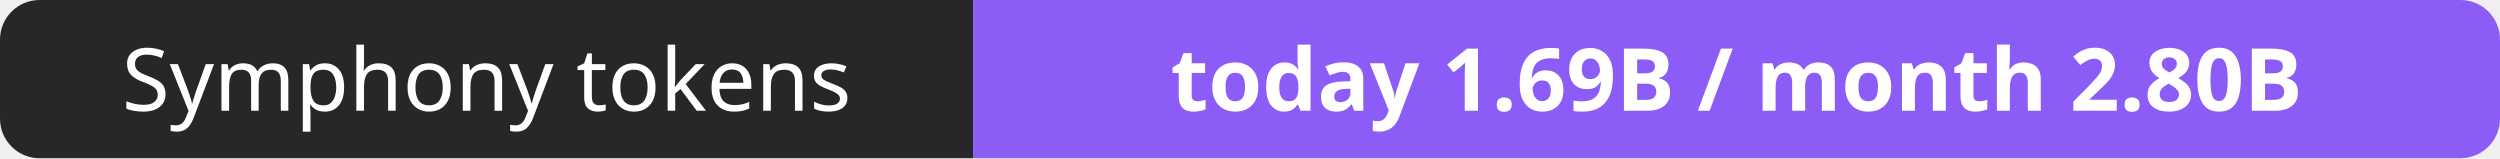
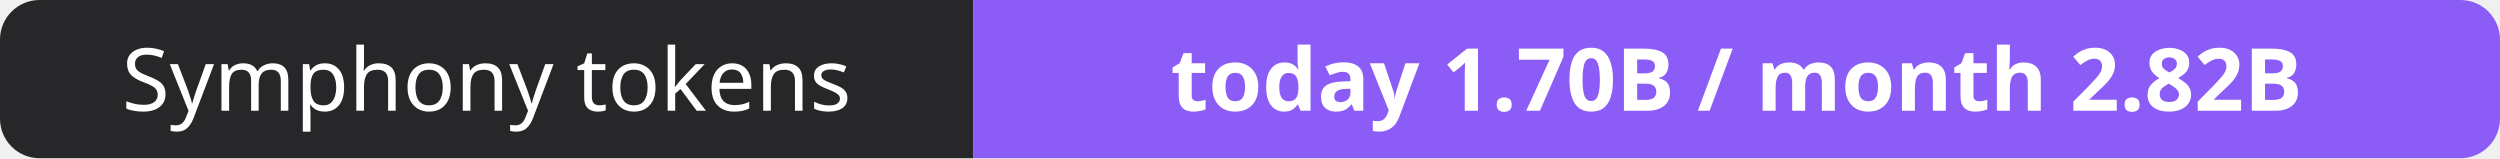
- <svg xmlns="http://www.w3.org/2000/svg" width="316" height="20" role="img" aria-label="Symphony tokens: today 1.69B / month 2.80B">
+ <svg xmlns="http://www.w3.org/2000/svg" width="316" height="20" role="img" aria-label="Symphony tokens: today 1.70B / month 2.82B">
  <clipPath id="r">
    <rect width="316" height="20" rx="5" fill="#fff" />
  </clipPath>
  <g clip-path="url(#r)">
    <rect width="123" height="20" fill="#27272a" />
    <rect x="123" width="193" height="20" fill="#8b5cf6" />
  </g>
  <g fill="#fff" text-anchor="middle" font-family="Verdana,Geneva,sans-serif" font-size="11">
    <text x="61.5" y="14">Symphony tokens</text>
-     <text x="219.5" y="14" font-weight="700">today 1.69B / month 2.80B</text>
+     <text x="219.5" y="14" font-weight="700">today 1.70B / month 2.82B</text>
  </g>
</svg>
